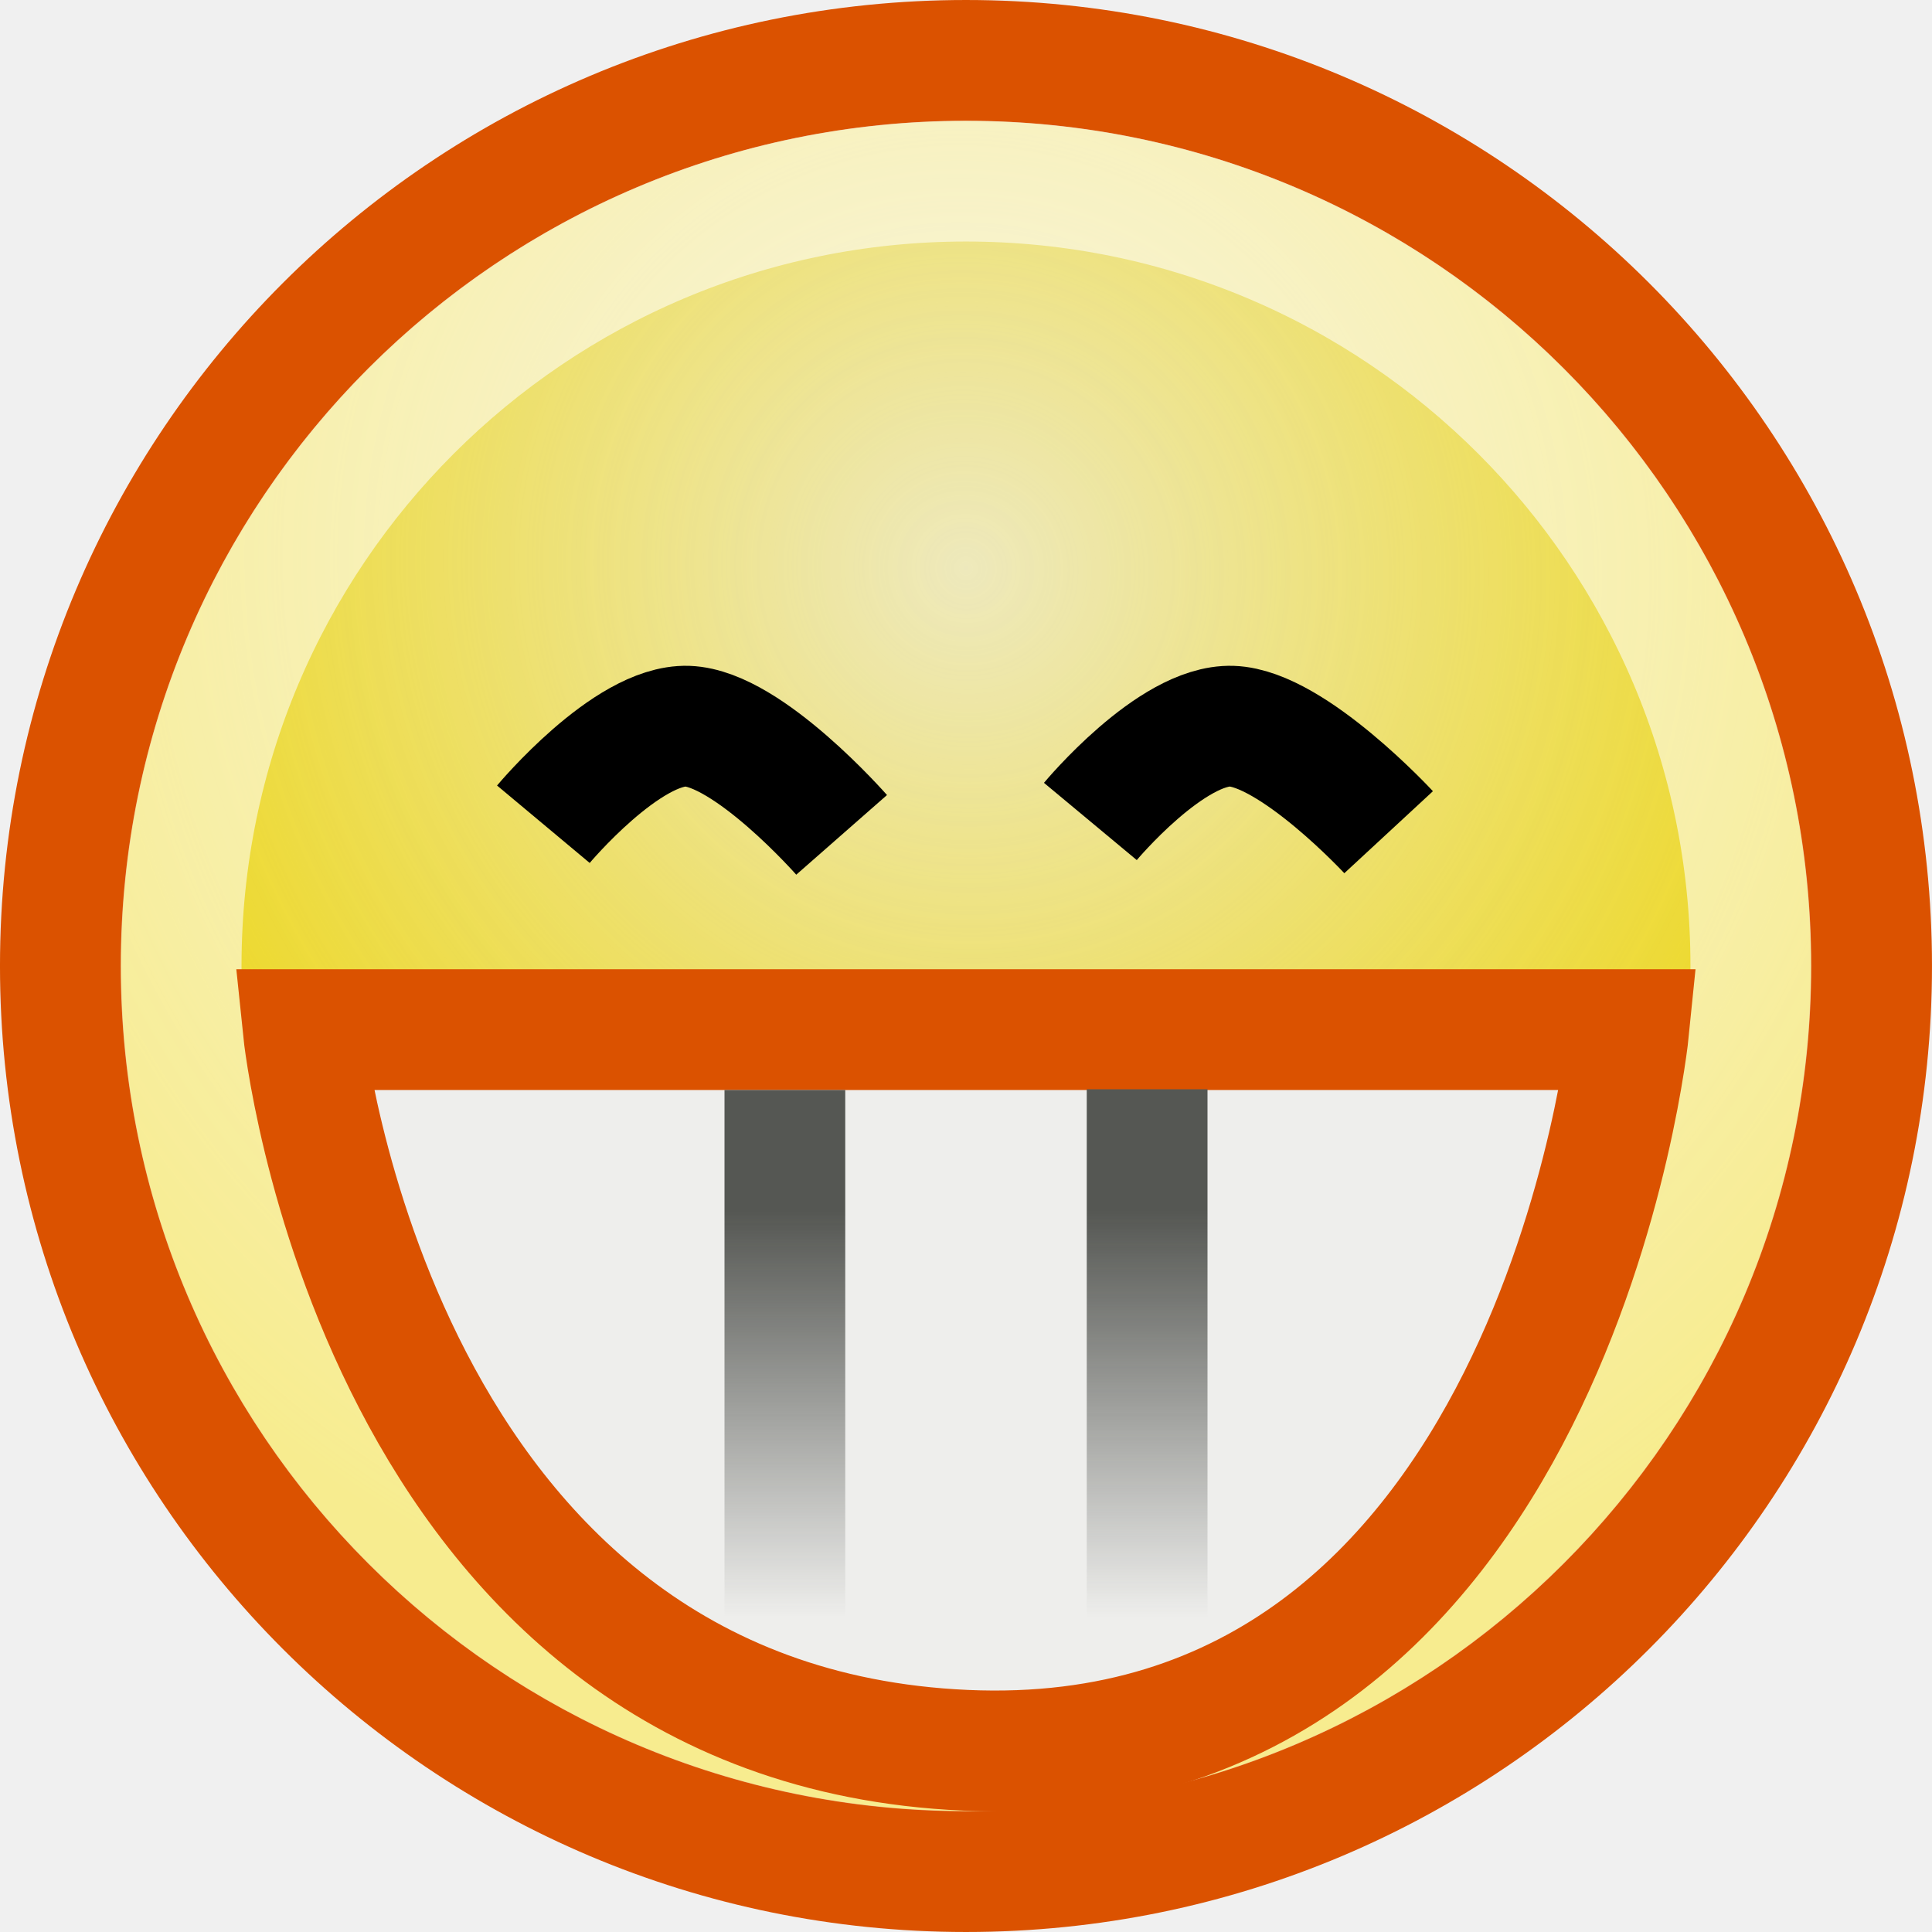
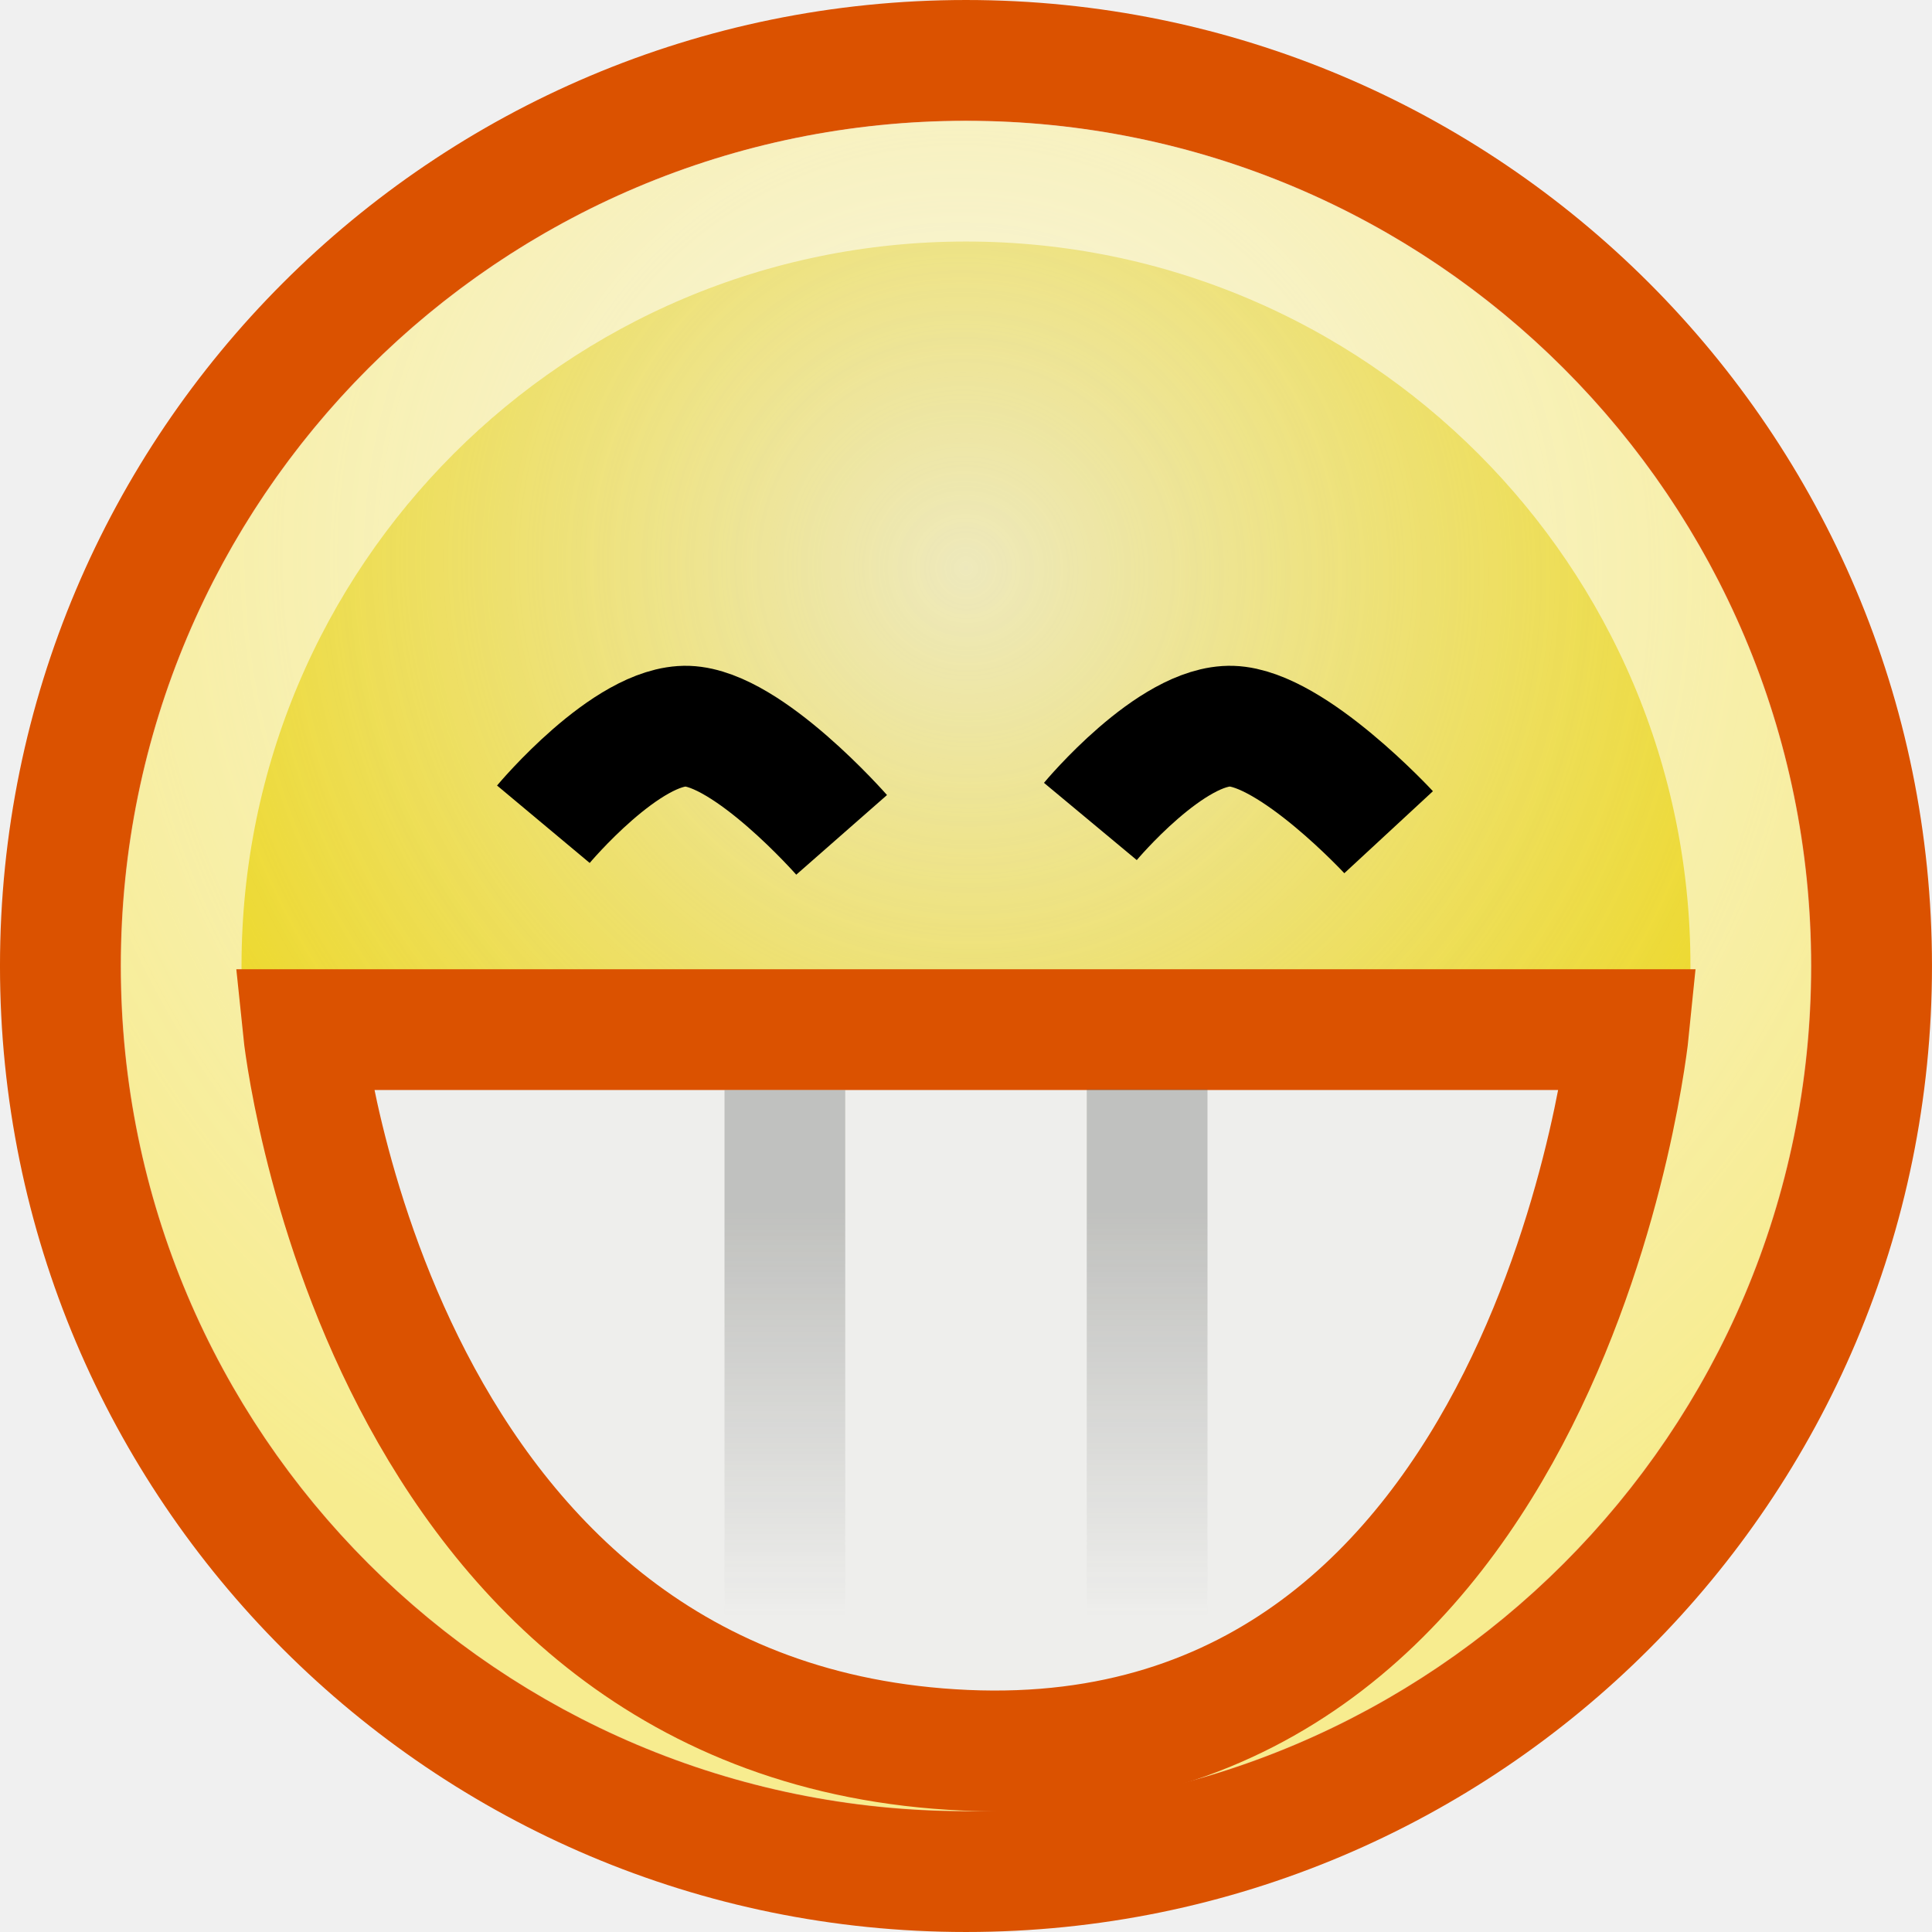
<svg xmlns="http://www.w3.org/2000/svg" xmlns:xlink="http://www.w3.org/1999/xlink" width="16" height="16" id="svg2" version="1.0">
  <defs id="defs4">
    <linearGradient id="linearGradient5932">
      <stop style="stop-color:#555753;stop-opacity:1;" offset="0" id="stop5934" />
      <stop style="stop-color:#555753;stop-opacity:0;" offset="1" id="stop5936" />
    </linearGradient>
    <linearGradient id="linearGradient3104">
      <stop style="stop-color:#eeeeec;stop-opacity:1;" offset="0" id="stop3106" />
      <stop style="stop-color:#eeeeec;stop-opacity:0;" offset="1" id="stop3108" />
    </linearGradient>
    <radialGradient xlink:href="#linearGradient3104" id="radialGradient3114" cx="8.334" cy="14.187" fx="8.334" fy="14.187" r="9.975" gradientUnits="userSpaceOnUse" gradientTransform="matrix(-0.9327,0.932656,-0.947494,-0.947449,33.02126,11.96667)" />
    <radialGradient gradientTransform="matrix(-0.9327,0.932656,-0.947494,-0.947449,33.02126,11.96667)" gradientUnits="userSpaceOnUse" r="9.975" fy="14.187" fx="8.334" cy="14.187" cx="8.334" id="radialGradient4965" xlink:href="#linearGradient3104" />
    <radialGradient xlink:href="#linearGradient3104" id="radialGradient4978" gradientUnits="userSpaceOnUse" gradientTransform="matrix(-0.9327,0.932656,-0.947494,-0.947449,33.02126,11.96667)" cx="8.334" cy="14.187" fx="8.334" fy="14.187" r="9.975" />
    <linearGradient xlink:href="#linearGradient5932" id="linearGradient5938" x1="9.367" y1="10.024" x2="9.367" y2="13.392" gradientUnits="userSpaceOnUse" />
    <linearGradient xlink:href="#linearGradient5932" id="linearGradient5942" gradientUnits="userSpaceOnUse" x1="9.367" y1="10.024" x2="9.367" y2="13.388" gradientTransform="translate(-2.999999,6.0169501e-3)" />
  </defs>
  <g id="layer1">
    <path style="opacity:1;fill:#edd400;fill-opacity:1;stroke:#db5200;stroke-width:1.334;stroke-miterlimit:4;stroke-dasharray:none;stroke-opacity:1" id="path1307" d="M 21.781 10.983 A 9.975 9.975 0 1 1  1.831,10.983 A 9.975 9.975 0 1 1  21.781 10.983 z" transform="matrix(0.751736,0,0,0.751736,-0.8751144,-0.2563346)" />
    <path style="opacity:0.795;fill:url(#radialGradient3114);fill-opacity:1;stroke:none;stroke-width:1.053;stroke-miterlimit:4;stroke-dasharray:none;stroke-opacity:1" id="path3102" d="M 21.781 10.983 A 9.975 9.975 0 1 1  1.831,10.983 A 9.975 9.975 0 1 1  21.781 10.983 z" transform="matrix(0.7017364,0,0,0.7017364,-0.2848107,0.2928127)" />
    <path style="opacity:0.56;fill:none;fill-opacity:1;stroke:#ffffff;stroke-width:1.535;stroke-miterlimit:4;stroke-dasharray:none;stroke-opacity:1" id="path2184" d="M 21.781 10.983 A 9.975 9.975 0 1 1  1.831,10.983 A 9.975 9.975 0 1 1  21.781 10.983 z" transform="matrix(0.6516123,0,0,0.6516124,0.3069617,0.8433262)" />
    <path style="fill:#eeeeec;fill-rule:evenodd;stroke:#db5200;stroke-width:1px;stroke-linecap:butt;stroke-linejoin:miter;stroke-opacity:1" d="M 2.511,8.527 L 13.489,8.527 C 13.489,8.527 12.87,14.709 7.996,14.495 C 3.101,14.28 2.511,8.527 2.511,8.527 z " id="path4941" />
-     <path style="fill:none;fill-rule:evenodd;stroke:url(#linearGradient5938);stroke-width:1px;stroke-linecap:butt;stroke-linejoin:miter;stroke-opacity:1" d="M 9.5,9.021 C 9.5,9.021 9.5,12.586 9.5,13.487" id="path4951" />
-     <path style="fill:none;fill-rule:evenodd;stroke:url(#linearGradient5942);stroke-width:1px;stroke-linecap:butt;stroke-linejoin:miter;stroke-opacity:1" d="M 6.5,9.027 L 6.5,13.383" id="path5940" />
+     <path style="fill:none;fill-rule:evenodd;stroke:url(#linearGradient5938);stroke-width:1px;stroke-linecap:butt;stroke-linejoin:miter;stroke-opacity:1;opacity:0.3" d="M 9.5,9.021 C 9.5,9.021 9.5,12.586 9.5,13.487" id="path4951" />
+     <path style="fill:none;fill-rule:evenodd;stroke:url(#linearGradient5942);stroke-width:1px;stroke-linecap:butt;stroke-linejoin:miter;stroke-opacity:1;opacity:0.3" d="M 6.5,9.027 L 6.5,13.383" id="path5940" />
    <path style="fill:none;fill-rule:evenodd;stroke:#000000;stroke-width:1px;stroke-linecap:butt;stroke-linejoin:miter;stroke-opacity:1" d="M 4.5,6.826 C 4.5,6.826 5.192,5.998 5.693,6.014 C 6.195,6.031 6.97,6.914 6.97,6.914" id="path5970" />
    <path style="fill:none;fill-rule:evenodd;stroke:#000000;stroke-width:1px;stroke-linecap:butt;stroke-linejoin:miter;stroke-opacity:1" d="M 9.03,6.803 C 9.03,6.803 9.7,5.998 10.201,6.014 C 10.703,6.031 11.5,6.892 11.5,6.892" id="path5972" />
  </g>
</svg>
